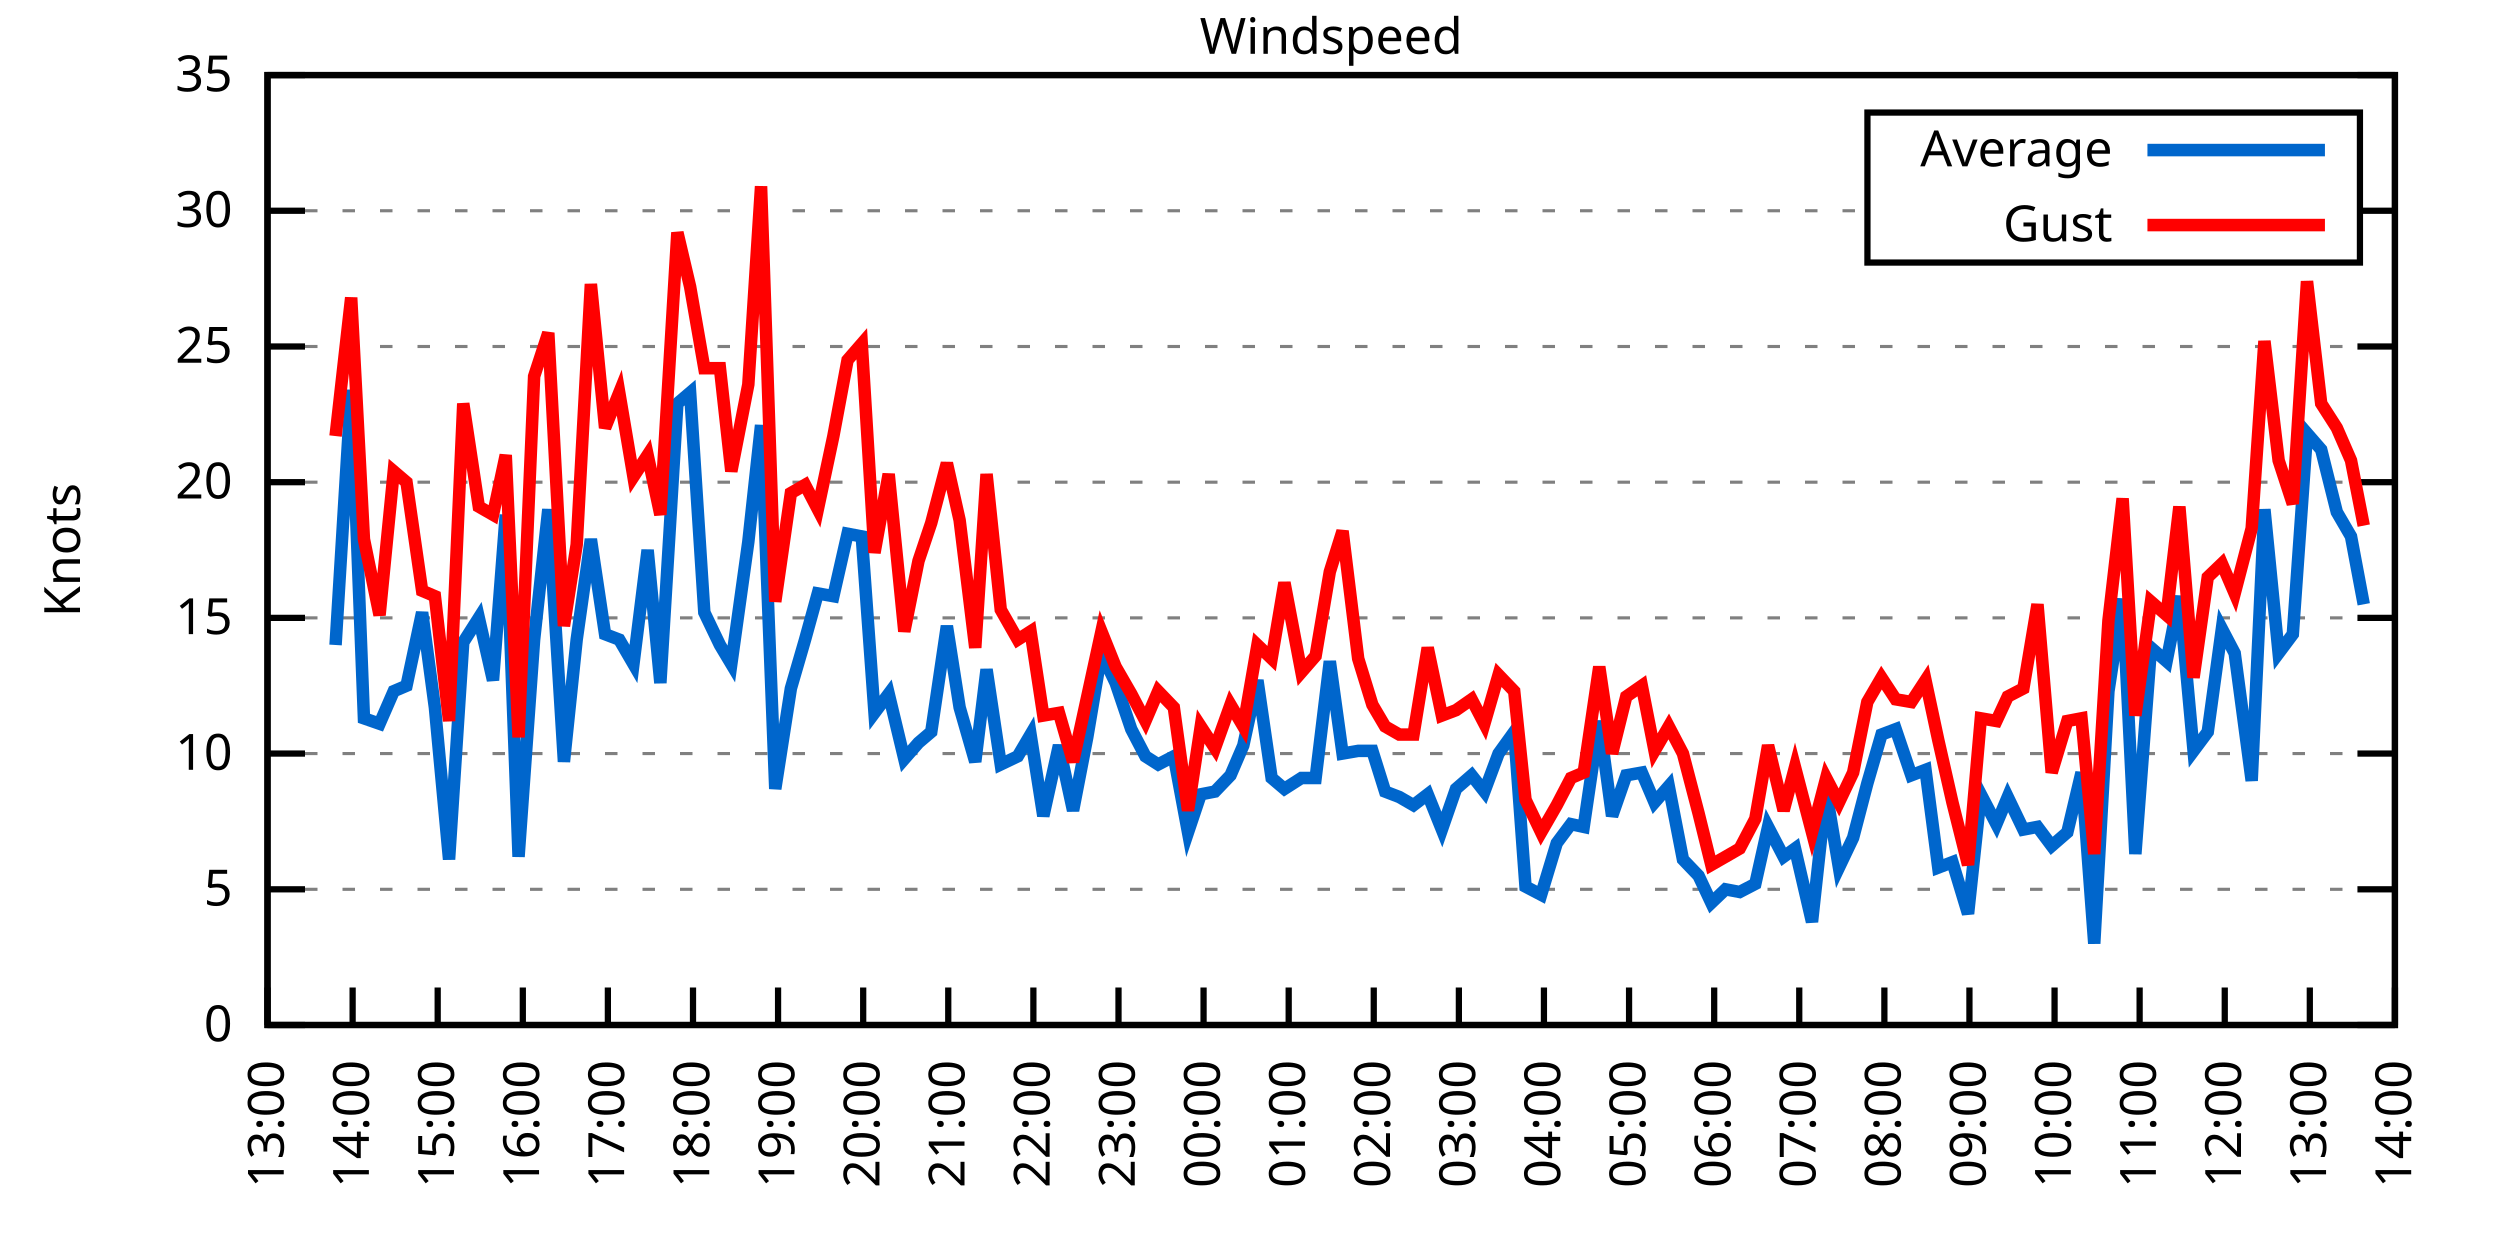
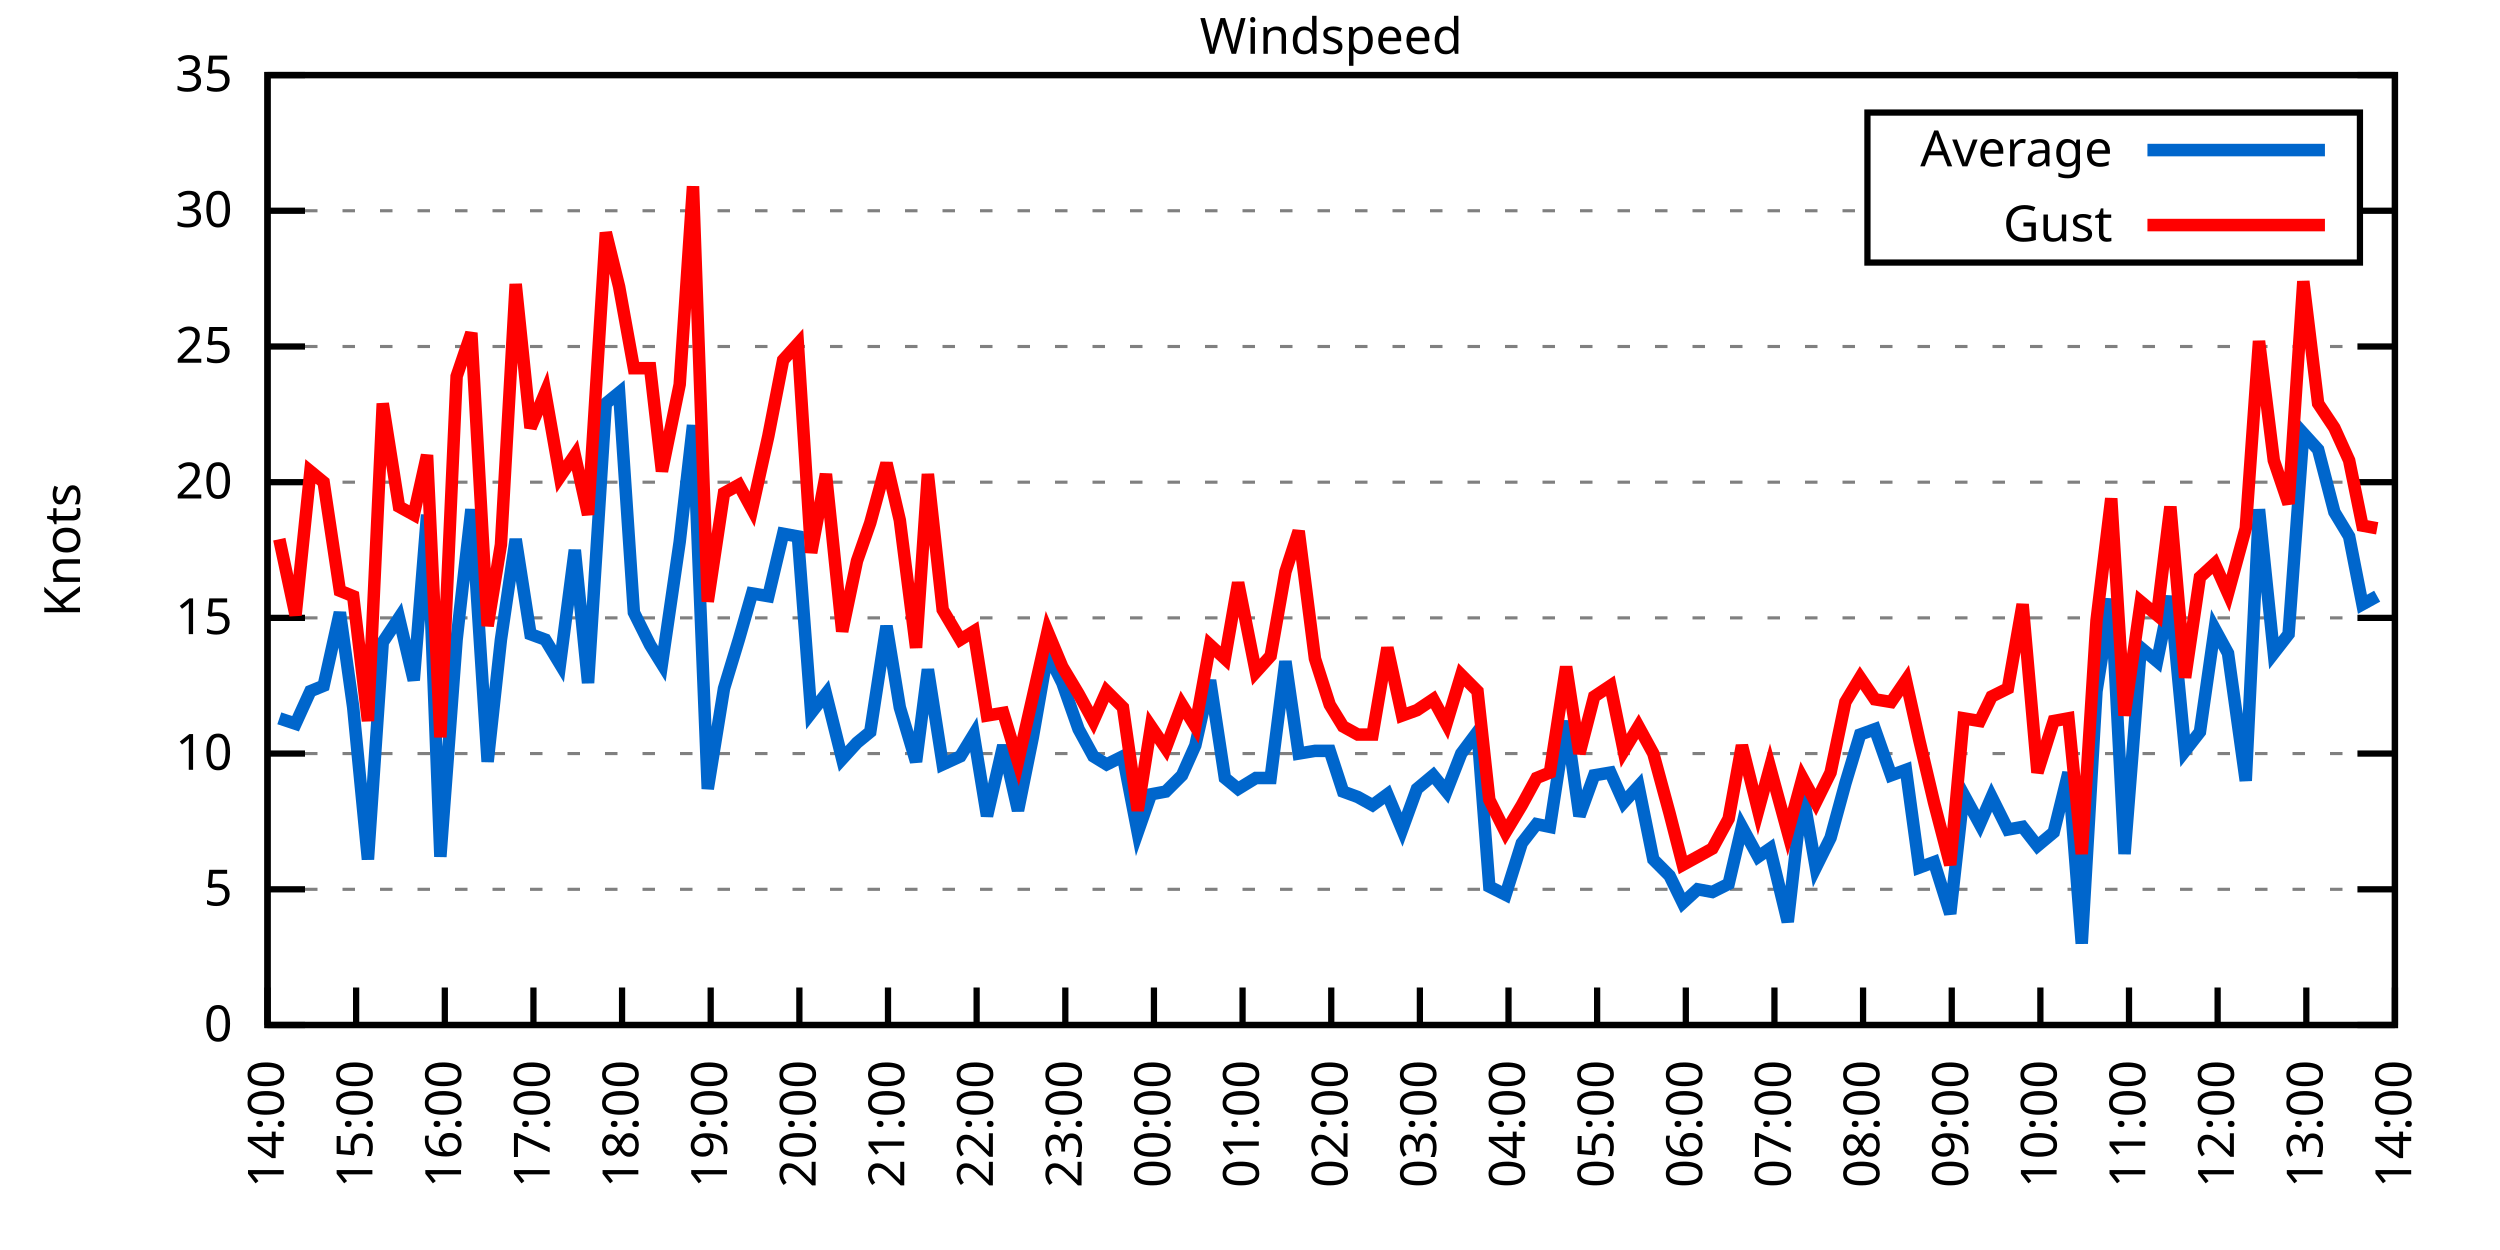
<svg xmlns="http://www.w3.org/2000/svg" xmlns:xlink="http://www.w3.org/1999/xlink" width="400" height="200" viewBox="0 0 400 200">
  <g id="gnuplot_canvas">
    <rect x="0" y="0" width="400" height="200" fill="none" />
    <defs>
      <circle id="gpDot" r="0.5" stroke-width="0.5" stroke="currentColor" />
      <path id="gpPt0" stroke-width="0.333" stroke="currentColor" d="M-1,0 h2 M0,-1 v2" />
      <path id="gpPt1" stroke-width="0.333" stroke="currentColor" d="M-1,-1 L1,1 M1,-1 L-1,1" />
      <path id="gpPt2" stroke-width="0.333" stroke="currentColor" d="M-1,0 L1,0 M0,-1 L0,1 M-1,-1 L1,1 M-1,1 L1,-1" />
      <rect id="gpPt3" stroke-width="0.333" stroke="currentColor" x="-1" y="-1" width="2" height="2" />
      <rect id="gpPt4" stroke-width="0.333" stroke="currentColor" fill="currentColor" x="-1" y="-1" width="2" height="2" />
      <circle id="gpPt5" stroke-width="0.333" stroke="currentColor" cx="0" cy="0" r="1" />
      <use xlink:href="#gpPt5" id="gpPt6" fill="currentColor" stroke="none" />
      <path id="gpPt7" stroke-width="0.333" stroke="currentColor" d="M0,-1.33 L-1.33,0.67 L1.33,0.67 z" />
      <use xlink:href="#gpPt7" id="gpPt8" fill="currentColor" stroke="none" />
      <use xlink:href="#gpPt7" id="gpPt9" stroke="currentColor" transform="rotate(180)" />
      <use xlink:href="#gpPt9" id="gpPt10" fill="currentColor" stroke="none" />
      <use xlink:href="#gpPt3" id="gpPt11" stroke="currentColor" transform="rotate(45)" />
      <use xlink:href="#gpPt11" id="gpPt12" fill="currentColor" stroke="none" />
      <path id="gpPt13" stroke-width="0.333" stroke="currentColor" d="M0,1.330 L1.265,0.411 L0.782,-1.067 L-0.782,-1.076 L-1.265,0.411 z" />
      <use xlink:href="#gpPt13" id="gpPt14" fill="currentColor" stroke="none" />
      <filter id="textbox" filterUnits="objectBoundingBox" x="0" y="0" height="1" width="1">
        <feFlood flood-color="white" flood-opacity="1" result="bgnd" />
        <feComposite in="SourceGraphic" in2="bgnd" operator="atop" />
      </filter>
      <filter id="greybox" filterUnits="objectBoundingBox" x="0" y="0" height="1" width="1">
        <feFlood flood-color="lightgrey" flood-opacity="1" result="grey" />
        <feComposite in="SourceGraphic" in2="grey" operator="atop" />
      </filter>
    </defs>
    <g fill="none" color="white" stroke="currentColor" stroke-width="1.00" stroke-linecap="butt" stroke-linejoin="miter">
</g>
    <g fill="none" color="black" stroke="currentColor" stroke-width="1.00" stroke-linecap="butt" stroke-linejoin="miter">
      <g stroke="none" shape-rendering="crispEdges">
        <polygon fill="rgb(255, 255, 255)" points="42.80,164.00 383.18,164.00 383.18,12.02 42.80,12.02 " />
      </g>
    </g>
    <g fill="none" color="black" stroke="currentColor" stroke-width="1.00" stroke-linecap="butt" stroke-linejoin="miter">
</g>
    <g fill="none" color="black" stroke="black" stroke-width="0.50" stroke-linecap="butt" stroke-linejoin="miter">
</g>
    <g fill="none" color="gray" stroke="currentColor" stroke-width="0.50" stroke-linecap="butt" stroke-linejoin="miter">
      <path stroke="gray" stroke-dasharray="2,4" class="gridline" d="M42.80,164.00 L383.19,164.00  " />
    </g>
    <g fill="none" color="gray" stroke="gray" stroke-width="1.00" stroke-linecap="butt" stroke-linejoin="miter">
</g>
    <g fill="none" color="black" stroke="currentColor" stroke-width="1.00" stroke-linecap="butt" stroke-linejoin="miter">
      <path stroke="black" d="M42.80,164.00 L48.80,164.00 M383.19,164.00 L377.19,164.00  " />
      <g transform="translate(37.20,166.60)" stroke="none" fill="black" font-family="Sans" font-size="8.00" text-anchor="end">
        <text>
          <tspan font-family="Sans"> 0</tspan>
        </text>
      </g>
    </g>
    <g fill="none" color="black" stroke="currentColor" stroke-width="1.00" stroke-linecap="butt" stroke-linejoin="miter">
</g>
    <g fill="none" color="black" stroke="black" stroke-width="0.50" stroke-linecap="butt" stroke-linejoin="miter">
</g>
    <g fill="none" color="gray" stroke="currentColor" stroke-width="0.50" stroke-linecap="butt" stroke-linejoin="miter">
      <path stroke="gray" stroke-dasharray="2,4" class="gridline" d="M42.80,142.29 L383.19,142.29  " />
    </g>
    <g fill="none" color="gray" stroke="gray" stroke-width="1.00" stroke-linecap="butt" stroke-linejoin="miter">
</g>
    <g fill="none" color="black" stroke="currentColor" stroke-width="1.00" stroke-linecap="butt" stroke-linejoin="miter">
      <path stroke="black" d="M42.80,142.29 L48.80,142.29 M383.19,142.29 L377.19,142.29  " />
      <g transform="translate(37.20,144.89)" stroke="none" fill="black" font-family="Sans" font-size="8.00" text-anchor="end">
        <text>
          <tspan font-family="Sans"> 5</tspan>
        </text>
      </g>
    </g>
    <g fill="none" color="black" stroke="currentColor" stroke-width="1.00" stroke-linecap="butt" stroke-linejoin="miter">
</g>
    <g fill="none" color="black" stroke="black" stroke-width="0.50" stroke-linecap="butt" stroke-linejoin="miter">
</g>
    <g fill="none" color="gray" stroke="currentColor" stroke-width="0.50" stroke-linecap="butt" stroke-linejoin="miter">
      <path stroke="gray" stroke-dasharray="2,4" class="gridline" d="M42.80,120.57 L383.19,120.57  " />
    </g>
    <g fill="none" color="gray" stroke="gray" stroke-width="1.00" stroke-linecap="butt" stroke-linejoin="miter">
</g>
    <g fill="none" color="black" stroke="currentColor" stroke-width="1.00" stroke-linecap="butt" stroke-linejoin="miter">
      <path stroke="black" d="M42.80,120.57 L48.80,120.57 M383.19,120.57 L377.19,120.57  " />
      <g transform="translate(37.20,123.17)" stroke="none" fill="black" font-family="Sans" font-size="8.00" text-anchor="end">
        <text>
          <tspan font-family="Sans"> 10</tspan>
        </text>
      </g>
    </g>
    <g fill="none" color="black" stroke="currentColor" stroke-width="1.00" stroke-linecap="butt" stroke-linejoin="miter">
</g>
    <g fill="none" color="black" stroke="black" stroke-width="0.50" stroke-linecap="butt" stroke-linejoin="miter">
</g>
    <g fill="none" color="gray" stroke="currentColor" stroke-width="0.50" stroke-linecap="butt" stroke-linejoin="miter">
      <path stroke="gray" stroke-dasharray="2,4" class="gridline" d="M42.80,98.86 L383.19,98.86  " />
    </g>
    <g fill="none" color="gray" stroke="gray" stroke-width="1.00" stroke-linecap="butt" stroke-linejoin="miter">
</g>
    <g fill="none" color="black" stroke="currentColor" stroke-width="1.00" stroke-linecap="butt" stroke-linejoin="miter">
      <path stroke="black" d="M42.80,98.86 L48.80,98.86 M383.19,98.86 L377.19,98.86  " />
      <g transform="translate(37.20,101.46)" stroke="none" fill="black" font-family="Sans" font-size="8.00" text-anchor="end">
        <text>
          <tspan font-family="Sans"> 15</tspan>
        </text>
      </g>
    </g>
    <g fill="none" color="black" stroke="currentColor" stroke-width="1.00" stroke-linecap="butt" stroke-linejoin="miter">
</g>
    <g fill="none" color="black" stroke="black" stroke-width="0.50" stroke-linecap="butt" stroke-linejoin="miter">
</g>
    <g fill="none" color="gray" stroke="currentColor" stroke-width="0.50" stroke-linecap="butt" stroke-linejoin="miter">
      <path stroke="gray" stroke-dasharray="2,4" class="gridline" d="M42.80,77.15 L383.19,77.15  " />
    </g>
    <g fill="none" color="gray" stroke="gray" stroke-width="1.00" stroke-linecap="butt" stroke-linejoin="miter">
</g>
    <g fill="none" color="black" stroke="currentColor" stroke-width="1.00" stroke-linecap="butt" stroke-linejoin="miter">
      <path stroke="black" d="M42.80,77.15 L48.80,77.15 M383.19,77.15 L377.19,77.15  " />
      <g transform="translate(37.20,79.75)" stroke="none" fill="black" font-family="Sans" font-size="8.00" text-anchor="end">
        <text>
          <tspan font-family="Sans"> 20</tspan>
        </text>
      </g>
    </g>
    <g fill="none" color="black" stroke="currentColor" stroke-width="1.00" stroke-linecap="butt" stroke-linejoin="miter">
</g>
    <g fill="none" color="black" stroke="black" stroke-width="0.50" stroke-linecap="butt" stroke-linejoin="miter">
</g>
    <g fill="none" color="gray" stroke="currentColor" stroke-width="0.50" stroke-linecap="butt" stroke-linejoin="miter">
      <path stroke="gray" stroke-dasharray="2,4" class="gridline" d="M42.80,55.44 L383.19,55.44  " />
    </g>
    <g fill="none" color="gray" stroke="gray" stroke-width="1.00" stroke-linecap="butt" stroke-linejoin="miter">
</g>
    <g fill="none" color="black" stroke="currentColor" stroke-width="1.00" stroke-linecap="butt" stroke-linejoin="miter">
      <path stroke="black" d="M42.80,55.44 L48.80,55.44 M383.19,55.44 L377.19,55.44  " />
      <g transform="translate(37.20,58.04)" stroke="none" fill="black" font-family="Sans" font-size="8.00" text-anchor="end">
        <text>
          <tspan font-family="Sans"> 25</tspan>
        </text>
      </g>
    </g>
    <g fill="none" color="black" stroke="currentColor" stroke-width="1.00" stroke-linecap="butt" stroke-linejoin="miter">
</g>
    <g fill="none" color="black" stroke="black" stroke-width="0.50" stroke-linecap="butt" stroke-linejoin="miter">
</g>
    <g fill="none" color="gray" stroke="currentColor" stroke-width="0.50" stroke-linecap="butt" stroke-linejoin="miter">
      <path stroke="gray" stroke-dasharray="2,4" class="gridline" d="M42.80,33.72 L298.79,33.72 M377.59,33.72 L383.19,33.72  " />
    </g>
    <g fill="none" color="gray" stroke="gray" stroke-width="1.00" stroke-linecap="butt" stroke-linejoin="miter">
</g>
    <g fill="none" color="black" stroke="currentColor" stroke-width="1.00" stroke-linecap="butt" stroke-linejoin="miter">
      <path stroke="black" d="M42.80,33.72 L48.80,33.72 M383.19,33.72 L377.19,33.72  " />
      <g transform="translate(37.20,36.32)" stroke="none" fill="black" font-family="Sans" font-size="8.00" text-anchor="end">
        <text>
          <tspan font-family="Sans"> 30</tspan>
        </text>
      </g>
    </g>
    <g fill="none" color="black" stroke="currentColor" stroke-width="1.00" stroke-linecap="butt" stroke-linejoin="miter">
</g>
    <g fill="none" color="black" stroke="black" stroke-width="0.50" stroke-linecap="butt" stroke-linejoin="miter">
</g>
    <g fill="none" color="gray" stroke="currentColor" stroke-width="0.50" stroke-linecap="butt" stroke-linejoin="miter">
      <path stroke="gray" stroke-dasharray="2,4" class="gridline" d="M42.80,12.01 L383.19,12.01  " />
    </g>
    <g fill="none" color="gray" stroke="gray" stroke-width="1.00" stroke-linecap="butt" stroke-linejoin="miter">
</g>
    <g fill="none" color="black" stroke="currentColor" stroke-width="1.00" stroke-linecap="butt" stroke-linejoin="miter">
      <path stroke="black" d="M42.80,12.01 L48.80,12.01 M383.19,12.01 L377.19,12.01  " />
      <g transform="translate(37.20,14.61)" stroke="none" fill="black" font-family="Sans" font-size="8.00" text-anchor="end">
        <text>
          <tspan font-family="Sans"> 35</tspan>
        </text>
      </g>
    </g>
    <g fill="none" color="black" stroke="currentColor" stroke-width="1.00" stroke-linecap="butt" stroke-linejoin="miter">
      <path stroke="black" d="M42.80,164.00 L42.80,158.00  " />
      <g transform="translate(45.40,169.60) rotate(270.00)" stroke="none" fill="black" font-family="Sans" font-size="8.00" text-anchor="end">
        <text>
-           <tspan font-family="Sans">13:00</tspan>
-         </text>
-       </g>
-     </g>
-     <g fill="none" color="black" stroke="currentColor" stroke-width="1.00" stroke-linecap="butt" stroke-linejoin="miter">
-       <path stroke="black" d="M56.42,164.00 L56.42,158.00  " />
-       <g transform="translate(59.02,169.60) rotate(270.00)" stroke="none" fill="black" font-family="Sans" font-size="8.00" text-anchor="end">
-         <text>
          <tspan font-family="Sans">14:00</tspan>
        </text>
      </g>
    </g>
    <g fill="none" color="black" stroke="currentColor" stroke-width="1.00" stroke-linecap="butt" stroke-linejoin="miter">
-       <path stroke="black" d="M70.03,164.00 L70.03,158.00  " />
-       <g transform="translate(72.63,169.60) rotate(270.00)" stroke="none" fill="black" font-family="Sans" font-size="8.00" text-anchor="end">
+       <path stroke="black" d="M56.98,164.00 L56.98,158.00  " />
+       <g transform="translate(59.58,169.60) rotate(270.00)" stroke="none" fill="black" font-family="Sans" font-size="8.00" text-anchor="end">
        <text>
          <tspan font-family="Sans">15:00</tspan>
        </text>
      </g>
    </g>
    <g fill="none" color="black" stroke="currentColor" stroke-width="1.00" stroke-linecap="butt" stroke-linejoin="miter">
-       <path stroke="black" d="M83.65,164.00 L83.65,158.00  " />
-       <g transform="translate(86.25,169.60) rotate(270.00)" stroke="none" fill="black" font-family="Sans" font-size="8.00" text-anchor="end">
+       <path stroke="black" d="M71.17,164.00 L71.17,158.00  " />
+       <g transform="translate(73.77,169.60) rotate(270.00)" stroke="none" fill="black" font-family="Sans" font-size="8.00" text-anchor="end">
        <text>
          <tspan font-family="Sans">16:00</tspan>
        </text>
      </g>
    </g>
    <g fill="none" color="black" stroke="currentColor" stroke-width="1.00" stroke-linecap="butt" stroke-linejoin="miter">
-       <path stroke="black" d="M97.26,164.00 L97.26,158.00  " />
-       <g transform="translate(99.86,169.60) rotate(270.00)" stroke="none" fill="black" font-family="Sans" font-size="8.00" text-anchor="end">
+       <path stroke="black" d="M85.35,164.00 L85.35,158.00  " />
+       <g transform="translate(87.95,169.60) rotate(270.00)" stroke="none" fill="black" font-family="Sans" font-size="8.00" text-anchor="end">
        <text>
          <tspan font-family="Sans">17:00</tspan>
        </text>
      </g>
    </g>
    <g fill="none" color="black" stroke="currentColor" stroke-width="1.00" stroke-linecap="butt" stroke-linejoin="miter">
-       <path stroke="black" d="M110.88,164.00 L110.88,158.00  " />
-       <g transform="translate(113.48,169.60) rotate(270.00)" stroke="none" fill="black" font-family="Sans" font-size="8.00" text-anchor="end">
+       <path stroke="black" d="M99.53,164.00 L99.53,158.00  " />
+       <g transform="translate(102.13,169.60) rotate(270.00)" stroke="none" fill="black" font-family="Sans" font-size="8.00" text-anchor="end">
        <text>
          <tspan font-family="Sans">18:00</tspan>
        </text>
      </g>
    </g>
    <g fill="none" color="black" stroke="currentColor" stroke-width="1.00" stroke-linecap="butt" stroke-linejoin="miter">
-       <path stroke="black" d="M124.49,164.00 L124.49,158.00  " />
-       <g transform="translate(127.09,169.60) rotate(270.00)" stroke="none" fill="black" font-family="Sans" font-size="8.00" text-anchor="end">
+       <path stroke="black" d="M113.71,164.00 L113.71,158.00  " />
+       <g transform="translate(116.31,169.60) rotate(270.00)" stroke="none" fill="black" font-family="Sans" font-size="8.00" text-anchor="end">
        <text>
          <tspan font-family="Sans">19:00</tspan>
        </text>
      </g>
    </g>
    <g fill="none" color="black" stroke="currentColor" stroke-width="1.00" stroke-linecap="butt" stroke-linejoin="miter">
-       <path stroke="black" d="M138.11,164.00 L138.11,158.00  " />
-       <g transform="translate(140.71,169.60) rotate(270.00)" stroke="none" fill="black" font-family="Sans" font-size="8.00" text-anchor="end">
+       <path stroke="black" d="M127.90,164.00 L127.90,158.00  " />
+       <g transform="translate(130.50,169.60) rotate(270.00)" stroke="none" fill="black" font-family="Sans" font-size="8.00" text-anchor="end">
        <text>
          <tspan font-family="Sans">20:00</tspan>
        </text>
      </g>
    </g>
    <g fill="none" color="black" stroke="currentColor" stroke-width="1.00" stroke-linecap="butt" stroke-linejoin="miter">
-       <path stroke="black" d="M151.72,164.00 L151.72,158.00  " />
-       <g transform="translate(154.32,169.60) rotate(270.00)" stroke="none" fill="black" font-family="Sans" font-size="8.00" text-anchor="end">
+       <path stroke="black" d="M142.08,164.00 L142.08,158.00  " />
+       <g transform="translate(144.68,169.60) rotate(270.00)" stroke="none" fill="black" font-family="Sans" font-size="8.00" text-anchor="end">
        <text>
          <tspan font-family="Sans">21:00</tspan>
        </text>
      </g>
    </g>
    <g fill="none" color="black" stroke="currentColor" stroke-width="1.00" stroke-linecap="butt" stroke-linejoin="miter">
-       <path stroke="black" d="M165.34,164.00 L165.34,158.00  " />
-       <g transform="translate(167.94,169.60) rotate(270.00)" stroke="none" fill="black" font-family="Sans" font-size="8.00" text-anchor="end">
+       <path stroke="black" d="M156.26,164.00 L156.26,158.00  " />
+       <g transform="translate(158.86,169.60) rotate(270.00)" stroke="none" fill="black" font-family="Sans" font-size="8.00" text-anchor="end">
        <text>
          <tspan font-family="Sans">22:00</tspan>
        </text>
      </g>
    </g>
    <g fill="none" color="black" stroke="currentColor" stroke-width="1.00" stroke-linecap="butt" stroke-linejoin="miter">
-       <path stroke="black" d="M178.96,164.00 L178.96,158.00  " />
-       <g transform="translate(181.56,169.60) rotate(270.00)" stroke="none" fill="black" font-family="Sans" font-size="8.00" text-anchor="end">
+       <path stroke="black" d="M170.45,164.00 L170.45,158.00  " />
+       <g transform="translate(173.05,169.60) rotate(270.00)" stroke="none" fill="black" font-family="Sans" font-size="8.00" text-anchor="end">
        <text>
          <tspan font-family="Sans">23:00</tspan>
        </text>
      </g>
    </g>
    <g fill="none" color="black" stroke="currentColor" stroke-width="1.00" stroke-linecap="butt" stroke-linejoin="miter">
-       <path stroke="black" d="M192.57,164.00 L192.57,158.00  " />
-       <g transform="translate(195.17,169.60) rotate(270.00)" stroke="none" fill="black" font-family="Sans" font-size="8.00" text-anchor="end">
+       <path stroke="black" d="M184.63,164.00 L184.63,158.00  " />
+       <g transform="translate(187.23,169.60) rotate(270.00)" stroke="none" fill="black" font-family="Sans" font-size="8.00" text-anchor="end">
        <text>
          <tspan font-family="Sans">00:00</tspan>
        </text>
      </g>
    </g>
    <g fill="none" color="black" stroke="currentColor" stroke-width="1.00" stroke-linecap="butt" stroke-linejoin="miter">
-       <path stroke="black" d="M206.19,164.00 L206.19,158.00  " />
-       <g transform="translate(208.79,169.60) rotate(270.00)" stroke="none" fill="black" font-family="Sans" font-size="8.00" text-anchor="end">
+       <path stroke="black" d="M198.81,164.00 L198.81,158.00  " />
+       <g transform="translate(201.41,169.60) rotate(270.00)" stroke="none" fill="black" font-family="Sans" font-size="8.00" text-anchor="end">
        <text>
          <tspan font-family="Sans">01:00</tspan>
        </text>
      </g>
    </g>
    <g fill="none" color="black" stroke="currentColor" stroke-width="1.00" stroke-linecap="butt" stroke-linejoin="miter">
-       <path stroke="black" d="M219.80,164.00 L219.80,158.00  " />
-       <g transform="translate(222.40,169.60) rotate(270.00)" stroke="none" fill="black" font-family="Sans" font-size="8.00" text-anchor="end">
+       <path stroke="black" d="M213.00,164.00 L213.00,158.00  " />
+       <g transform="translate(215.60,169.60) rotate(270.00)" stroke="none" fill="black" font-family="Sans" font-size="8.00" text-anchor="end">
        <text>
          <tspan font-family="Sans">02:00</tspan>
        </text>
      </g>
    </g>
    <g fill="none" color="black" stroke="currentColor" stroke-width="1.00" stroke-linecap="butt" stroke-linejoin="miter">
-       <path stroke="black" d="M233.42,164.00 L233.42,158.00  " />
-       <g transform="translate(236.02,169.60) rotate(270.00)" stroke="none" fill="black" font-family="Sans" font-size="8.00" text-anchor="end">
+       <path stroke="black" d="M227.18,164.00 L227.18,158.00  " />
+       <g transform="translate(229.78,169.60) rotate(270.00)" stroke="none" fill="black" font-family="Sans" font-size="8.00" text-anchor="end">
        <text>
          <tspan font-family="Sans">03:00</tspan>
        </text>
      </g>
    </g>
    <g fill="none" color="black" stroke="currentColor" stroke-width="1.00" stroke-linecap="butt" stroke-linejoin="miter">
-       <path stroke="black" d="M247.03,164.00 L247.03,158.00  " />
-       <g transform="translate(249.63,169.60) rotate(270.00)" stroke="none" fill="black" font-family="Sans" font-size="8.00" text-anchor="end">
+       <path stroke="black" d="M241.36,164.00 L241.36,158.00  " />
+       <g transform="translate(243.96,169.60) rotate(270.00)" stroke="none" fill="black" font-family="Sans" font-size="8.00" text-anchor="end">
        <text>
          <tspan font-family="Sans">04:00</tspan>
        </text>
      </g>
    </g>
    <g fill="none" color="black" stroke="currentColor" stroke-width="1.00" stroke-linecap="butt" stroke-linejoin="miter">
-       <path stroke="black" d="M260.65,164.00 L260.65,158.00  " />
-       <g transform="translate(263.25,169.60) rotate(270.00)" stroke="none" fill="black" font-family="Sans" font-size="8.00" text-anchor="end">
+       <path stroke="black" d="M255.54,164.00 L255.54,158.00  " />
+       <g transform="translate(258.14,169.60) rotate(270.00)" stroke="none" fill="black" font-family="Sans" font-size="8.00" text-anchor="end">
        <text>
          <tspan font-family="Sans">05:00</tspan>
        </text>
      </g>
    </g>
    <g fill="none" color="black" stroke="currentColor" stroke-width="1.00" stroke-linecap="butt" stroke-linejoin="miter">
-       <path stroke="black" d="M274.27,164.00 L274.27,158.00  " />
-       <g transform="translate(276.87,169.60) rotate(270.00)" stroke="none" fill="black" font-family="Sans" font-size="8.00" text-anchor="end">
+       <path stroke="black" d="M269.73,164.00 L269.73,158.00  " />
+       <g transform="translate(272.33,169.60) rotate(270.00)" stroke="none" fill="black" font-family="Sans" font-size="8.00" text-anchor="end">
        <text>
          <tspan font-family="Sans">06:00</tspan>
        </text>
      </g>
    </g>
    <g fill="none" color="black" stroke="currentColor" stroke-width="1.00" stroke-linecap="butt" stroke-linejoin="miter">
-       <path stroke="black" d="M287.88,164.00 L287.88,158.00  " />
-       <g transform="translate(290.48,169.60) rotate(270.00)" stroke="none" fill="black" font-family="Sans" font-size="8.00" text-anchor="end">
+       <path stroke="black" d="M283.91,164.00 L283.91,158.00  " />
+       <g transform="translate(286.51,169.60) rotate(270.00)" stroke="none" fill="black" font-family="Sans" font-size="8.00" text-anchor="end">
        <text>
          <tspan font-family="Sans">07:00</tspan>
        </text>
      </g>
    </g>
    <g fill="none" color="black" stroke="currentColor" stroke-width="1.00" stroke-linecap="butt" stroke-linejoin="miter">
-       <path stroke="black" d="M301.50,164.00 L301.50,158.00  " />
-       <g transform="translate(304.10,169.60) rotate(270.00)" stroke="none" fill="black" font-family="Sans" font-size="8.00" text-anchor="end">
+       <path stroke="black" d="M298.09,164.00 L298.09,158.00  " />
+       <g transform="translate(300.69,169.60) rotate(270.00)" stroke="none" fill="black" font-family="Sans" font-size="8.00" text-anchor="end">
        <text>
          <tspan font-family="Sans">08:00</tspan>
        </text>
      </g>
    </g>
    <g fill="none" color="black" stroke="currentColor" stroke-width="1.00" stroke-linecap="butt" stroke-linejoin="miter">
-       <path stroke="black" d="M315.11,164.00 L315.11,158.00  " />
-       <g transform="translate(317.71,169.60) rotate(270.00)" stroke="none" fill="black" font-family="Sans" font-size="8.00" text-anchor="end">
+       <path stroke="black" d="M312.28,164.00 L312.28,158.00  " />
+       <g transform="translate(314.88,169.60) rotate(270.00)" stroke="none" fill="black" font-family="Sans" font-size="8.00" text-anchor="end">
        <text>
          <tspan font-family="Sans">09:00</tspan>
        </text>
      </g>
    </g>
    <g fill="none" color="black" stroke="currentColor" stroke-width="1.00" stroke-linecap="butt" stroke-linejoin="miter">
-       <path stroke="black" d="M328.73,164.00 L328.73,158.00  " />
-       <g transform="translate(331.33,169.60) rotate(270.00)" stroke="none" fill="black" font-family="Sans" font-size="8.00" text-anchor="end">
+       <path stroke="black" d="M326.46,164.00 L326.46,158.00  " />
+       <g transform="translate(329.06,169.60) rotate(270.00)" stroke="none" fill="black" font-family="Sans" font-size="8.00" text-anchor="end">
        <text>
          <tspan font-family="Sans">10:00</tspan>
        </text>
      </g>
    </g>
    <g fill="none" color="black" stroke="currentColor" stroke-width="1.00" stroke-linecap="butt" stroke-linejoin="miter">
-       <path stroke="black" d="M342.34,164.00 L342.34,158.00  " />
-       <g transform="translate(344.94,169.60) rotate(270.00)" stroke="none" fill="black" font-family="Sans" font-size="8.00" text-anchor="end">
+       <path stroke="black" d="M340.64,164.00 L340.64,158.00  " />
+       <g transform="translate(343.24,169.60) rotate(270.00)" stroke="none" fill="black" font-family="Sans" font-size="8.00" text-anchor="end">
        <text>
          <tspan font-family="Sans">11:00</tspan>
        </text>
      </g>
    </g>
    <g fill="none" color="black" stroke="currentColor" stroke-width="1.00" stroke-linecap="butt" stroke-linejoin="miter">
-       <path stroke="black" d="M355.96,164.00 L355.96,158.00  " />
-       <g transform="translate(358.56,169.60) rotate(270.00)" stroke="none" fill="black" font-family="Sans" font-size="8.00" text-anchor="end">
+       <path stroke="black" d="M354.82,164.00 L354.82,158.00  " />
+       <g transform="translate(357.42,169.60) rotate(270.00)" stroke="none" fill="black" font-family="Sans" font-size="8.00" text-anchor="end">
        <text>
          <tspan font-family="Sans">12:00</tspan>
        </text>
      </g>
    </g>
    <g fill="none" color="black" stroke="currentColor" stroke-width="1.00" stroke-linecap="butt" stroke-linejoin="miter">
-       <path stroke="black" d="M369.57,164.00 L369.57,158.00  " />
-       <g transform="translate(372.17,169.60) rotate(270.00)" stroke="none" fill="black" font-family="Sans" font-size="8.00" text-anchor="end">
+       <path stroke="black" d="M369.01,164.00 L369.01,158.00  " />
+       <g transform="translate(371.61,169.60) rotate(270.00)" stroke="none" fill="black" font-family="Sans" font-size="8.00" text-anchor="end">
        <text>
          <tspan font-family="Sans">13:00</tspan>
        </text>
      </g>
    </g>
    <g fill="none" color="black" stroke="currentColor" stroke-width="1.00" stroke-linecap="butt" stroke-linejoin="miter">
      <path stroke="black" d="M383.19,164.00 L383.19,158.00  " />
      <g transform="translate(385.79,169.60) rotate(270.00)" stroke="none" fill="black" font-family="Sans" font-size="8.00" text-anchor="end">
        <text>
          <tspan font-family="Sans">14:00</tspan>
        </text>
      </g>
    </g>
    <g fill="none" color="black" stroke="currentColor" stroke-width="1.00" stroke-linecap="butt" stroke-linejoin="miter">
</g>
    <g fill="none" color="black" stroke="currentColor" stroke-width="1.00" stroke-linecap="butt" stroke-linejoin="miter">
      <path stroke="black" d="M42.80,12.01 L42.80,164.00 L383.19,164.00 L383.19,12.01 L42.80,12.01 Z  " />
    </g>
    <g fill="none" color="black" stroke="currentColor" stroke-width="1.00" stroke-linecap="butt" stroke-linejoin="miter">
</g>
    <g fill="none" color="black" stroke="currentColor" stroke-width="1.00" stroke-linecap="butt" stroke-linejoin="miter">
      <path stroke="black" d="M298.79,42.01 L298.79,18.01 L377.59,18.01 L377.59,42.01 L298.79,42.01 Z  " />
    </g>
    <g id="Windspeed_plot_1">
      <g fill="none" color="white" stroke="black" stroke-width="2.00" stroke-linecap="butt" stroke-linejoin="miter">
</g>
      <g fill="none" color="black" stroke="currentColor" stroke-width="2.00" stroke-linecap="butt" stroke-linejoin="miter">
        <g transform="translate(337.99,26.61)" stroke="none" fill="black" font-family="Sans" font-size="8.00" text-anchor="end">
          <text>
            <tspan font-family="Sans">Average</tspan>
          </text>
        </g>
      </g>
      <g fill="none" color="black" stroke="currentColor" stroke-width="2.00" stroke-linecap="butt" stroke-linejoin="miter">
-         <path stroke="rgb(  0, 102, 204)" d="M343.59,24.01 L371.99,24.01 M53.69,103.20 L56.19,62.38 L58.23,114.93 L60.73,115.80 L63.00,110.59 L65.04,109.72   L67.54,97.99 L69.58,113.19 L71.85,137.51 L74.12,102.77 L76.61,98.86 L78.88,108.85 L80.92,82.36 L82.97,137.08   L85.46,102.34 L87.73,81.49 L90.23,121.88 L92.27,102.34 L94.54,86.27 L96.81,101.47 L99.08,102.34 L101.35,106.24   L103.62,88.00 L105.66,109.28 L108.38,64.56 L110.42,62.82 L112.69,97.99 L115.19,103.20 L117.01,106.24 L119.73,86.70   L121.77,68.03 L124.04,126.22 L126.54,110.15 L128.81,102.34 L130.85,94.95 L133.34,95.39 L135.61,85.40 L137.88,85.83   L139.92,114.06 L142.19,111.02 L144.69,121.44 L146.96,118.84 L149.00,117.10 L151.50,100.16 L153.54,113.19 L156.04,121.88   L157.85,107.11 L160.12,122.31 L162.84,121.01 L164.89,117.53 L166.93,130.56 L169.43,119.27 L171.69,129.69 L173.96,117.97   L176.23,104.51 L178.50,109.28 L181.00,116.67 L183.27,121.01 L185.31,122.31 L187.81,121.01 L190.08,133.17 L192.12,127.09   L194.39,126.65 L196.88,124.05 L198.93,119.27 L201.19,108.85 L203.46,124.48 L205.51,126.22 L208.23,124.48 L210.50,124.48   L212.77,105.81 L214.81,120.57 L217.31,120.14 L219.58,120.14 L221.62,126.65 L223.89,127.52 L226.16,128.83 L228.43,127.09   L230.70,132.73 L232.96,126.22 L235.46,124.05 L237.50,126.65 L239.77,120.57 L242.27,117.10 L244.08,141.85 L246.58,143.16   L249.08,134.90 L251.35,131.86 L253.39,132.30 L255.88,115.36 L257.93,130.56 L260.20,124.05 L262.69,123.61 L264.73,128.39   L267.00,125.79 L269.27,137.51 L271.77,140.12 L273.81,144.46 L276.08,142.29 L278.35,142.72 L280.85,141.42 L282.89,132.30   L285.38,137.08 L287.20,135.77 L289.92,147.50 L292.19,126.65 L294.23,138.81 L296.50,134.04 L298.77,125.35 L301.04,117.53   L303.31,116.67 L305.81,124.05 L308.08,123.18 L310.12,138.81 L312.39,137.94 L314.89,146.20 L316.93,127.09 L319.42,131.86   L321.24,127.52 L323.74,132.73 L326.00,132.30 L328.27,135.34 L330.77,133.17 L333.04,123.61 L335.08,150.97 L337.35,110.59   L339.62,95.82 L341.66,136.64 L344.16,103.64 L346.65,105.81 L348.70,95.39 L350.97,120.14 L353.24,117.10 L355.50,100.60   L357.55,104.51 L360.27,124.92 L362.31,81.49 L364.58,104.51 L366.85,101.47 L369.12,69.33 L371.39,71.94 L373.89,81.93   L376.16,85.83 L378.20,96.69  " />
+         <path stroke="rgb(  0, 102, 204)" d="M343.59,24.01 L371.99,24.01 M44.69,114.93 L47.29,115.80 L49.66,110.59 L51.78,109.72 L54.38,97.99 L56.51,113.19   L58.87,137.51 L61.24,102.77 L63.84,98.86 L66.20,108.85 L68.33,82.36 L70.46,137.08 L73.06,102.34 L75.42,81.49   L78.02,121.88 L80.15,102.34 L82.51,86.27 L84.88,101.47 L87.24,102.34 L89.60,106.24 L91.97,88.00 L94.09,109.28   L96.93,64.56 L99.06,62.82 L101.42,97.99 L104.02,103.20 L105.91,106.24 L108.75,86.70 L110.88,68.03 L113.24,126.22   L115.84,110.15 L118.21,102.34 L120.33,94.95 L122.93,95.39 L125.30,85.40 L127.66,85.83 L129.79,114.06 L132.15,111.02   L134.75,121.44 L137.12,118.84 L139.24,117.10 L141.84,100.16 L143.97,113.19 L146.57,121.88 L148.46,107.11 L150.83,122.31   L153.66,121.01 L155.79,117.53 L157.92,130.56 L160.52,119.27 L162.88,129.69 L165.25,117.97 L167.61,104.51 L169.97,109.28   L172.57,116.67 L174.94,121.01 L177.06,122.31 L179.67,121.01 L182.03,133.17 L184.16,127.09 L186.52,126.65 L189.12,124.05   L191.25,119.27 L193.61,108.85 L195.98,124.48 L198.10,126.22 L200.94,124.48 L203.30,124.48 L205.67,105.81 L207.79,120.57   L210.39,120.14 L212.76,120.14 L214.89,126.65 L217.25,127.52 L219.61,128.83 L221.98,127.09 L224.34,132.73 L226.71,126.22   L229.31,124.05 L231.43,126.65 L233.80,120.57 L236.40,117.10 L238.29,141.85 L240.89,143.16 L243.49,134.90 L245.85,131.86   L247.98,132.30 L250.58,115.36 L252.71,130.56 L255.07,124.05 L257.67,123.61 L259.80,128.39 L262.16,125.79 L264.53,137.51   L267.13,140.12 L269.25,144.46 L271.62,142.29 L273.98,142.72 L276.58,141.42 L278.71,132.30 L281.31,137.08 L283.20,135.77   L286.04,147.50 L288.40,126.65 L290.53,138.81 L292.89,134.04 L295.26,125.35 L297.62,117.53 L299.98,116.67 L302.58,124.05   L304.95,123.18 L307.08,138.81 L309.44,137.94 L312.04,146.20 L314.17,127.09 L316.77,131.86 L318.66,127.52 L321.26,132.73   L323.62,132.30 L325.99,135.34 L328.59,133.17 L330.95,123.61 L333.08,150.97 L335.44,110.59 L337.80,95.82 L339.93,136.64   L342.53,103.64 L345.13,105.81 L347.26,95.39 L349.62,120.14 L351.99,117.10 L354.35,100.60 L356.48,104.51 L359.32,124.92   L361.44,81.49 L363.81,104.51 L366.17,101.47 L368.53,69.33 L370.90,71.94 L373.50,81.93 L375.86,85.83 L377.99,96.69   L380.35,95.39  " />
      </g>
    </g>
    <g id="Windspeed_plot_2">
      <g fill="none" color="black" stroke="currentColor" stroke-width="2.00" stroke-linecap="butt" stroke-linejoin="miter">
        <g transform="translate(337.99,38.61)" stroke="none" fill="black" font-family="Sans" font-size="8.00" text-anchor="end">
          <text>
            <tspan font-family="Sans">Gust</tspan>
          </text>
        </g>
      </g>
      <g fill="none" color="black" stroke="currentColor" stroke-width="2.00" stroke-linecap="butt" stroke-linejoin="miter">
-         <path stroke="rgb(255,   0,   0)" d="M343.59,36.01 L371.99,36.01 M53.69,69.77 L56.19,47.62 L58.23,86.27 L60.73,98.43 L63.00,75.41 L65.04,77.15   L67.54,94.52 L69.58,95.39 L71.85,115.36 L74.12,64.56 L76.61,81.06 L78.88,82.36 L80.92,72.81 L82.97,117.97   L85.46,60.21 L87.73,53.26 L90.23,100.16 L92.27,87.14 L94.54,45.45 L96.81,68.46 L99.08,62.82 L101.35,76.28   L103.62,72.81 L105.66,82.36 L108.38,37.20 L110.42,45.88 L112.69,58.91 L115.19,58.91 L117.01,75.41 L119.73,61.52   L121.77,29.81 L124.04,96.26 L126.54,78.89 L128.81,77.58 L130.85,81.49 L133.34,69.77 L135.61,57.61 L137.88,55.00   L139.92,88.44 L142.19,75.85 L144.69,101.03 L146.96,89.74 L149.00,83.66 L151.50,74.11 L153.54,83.23 L156.04,103.64   L157.85,75.85 L160.12,97.56 L162.84,102.34 L164.89,101.03 L166.93,114.49 L169.43,114.06 L171.69,121.88 L173.96,111.45   L176.23,101.03 L178.50,106.68 L181.00,111.02 L183.27,115.36 L185.31,110.59 L187.81,113.19 L190.08,129.69 L192.12,116.23   L194.39,119.71 L196.88,112.76 L198.93,116.23 L201.19,103.20 L203.46,105.38 L205.51,93.22 L208.23,107.55 L210.50,104.94   L212.77,91.48 L214.81,84.97 L217.31,105.38 L219.58,112.76 L221.62,116.23 L223.89,117.53 L226.16,117.53 L228.43,103.64   L230.70,114.49 L232.96,113.63 L235.46,111.89 L237.50,115.80 L239.77,107.98 L242.27,110.59 L244.08,127.96 L246.58,133.17   L249.08,128.83 L251.35,124.48 L253.39,123.61 L255.88,106.68 L257.93,120.57 L260.20,111.45 L262.69,109.72 L264.73,120.14   L267.00,116.23 L269.27,120.57 L271.77,130.13 L273.81,138.38 L276.08,137.08 L278.35,135.77 L280.85,131.00 L282.89,119.27   L285.38,129.69 L287.20,122.75 L289.92,133.17 L292.19,124.48 L294.23,128.39 L296.50,123.61 L298.77,112.32 L301.04,108.42   L303.31,111.89 L305.81,112.32 L308.08,108.85 L310.12,118.40 L312.39,128.39 L314.89,138.38 L316.93,114.93 L319.42,115.36   L321.24,111.45 L323.74,110.15 L326.00,96.69 L328.27,123.61 L330.77,115.36 L333.04,114.93 L335.08,136.64 L337.35,99.30   L339.62,79.75 L341.66,114.49 L344.16,96.26 L346.65,98.43 L348.70,81.06 L350.97,108.42 L353.24,92.35 L355.50,90.18   L357.55,94.95 L360.27,84.53 L362.31,54.57 L364.58,73.67 L366.85,80.62 L369.12,45.01 L371.39,64.56 L373.89,68.46   L376.16,73.67 L378.20,84.10  " />
+         <path stroke="rgb(255,   0,   0)" d="M343.59,36.01 L371.99,36.01 M44.69,86.27 L47.29,98.43 L49.66,75.41 L51.78,77.15 L54.38,94.52 L56.51,95.39   L58.87,115.36 L61.24,64.56 L63.84,81.06 L66.20,82.36 L68.33,72.81 L70.46,117.97 L73.06,60.21 L75.42,53.26   L78.02,100.16 L80.15,87.14 L82.51,45.45 L84.88,68.46 L87.24,62.82 L89.60,76.28 L91.97,72.81 L94.09,82.36   L96.93,37.20 L99.06,45.88 L101.42,58.91 L104.02,58.91 L105.91,75.41 L108.75,61.52 L110.88,29.81 L113.24,96.26   L115.84,78.89 L118.21,77.58 L120.33,81.49 L122.93,69.77 L125.30,57.61 L127.66,55.00 L129.79,88.44 L132.15,75.85   L134.75,101.03 L137.12,89.74 L139.24,83.66 L141.84,74.11 L143.97,83.23 L146.57,103.64 L148.46,75.85 L150.83,97.56   L153.66,102.34 L155.79,101.03 L157.92,114.49 L160.52,114.06 L162.88,121.88 L165.25,111.45 L167.61,101.03 L169.97,106.68   L172.57,111.02 L174.94,115.36 L177.06,110.59 L179.67,113.19 L182.03,129.69 L184.16,116.23 L186.52,119.71 L189.12,112.76   L191.25,116.23 L193.61,103.20 L195.98,105.38 L198.10,93.22 L200.94,107.55 L203.30,104.94 L205.67,91.48 L207.79,84.97   L210.39,105.38 L212.76,112.76 L214.89,116.23 L217.25,117.53 L219.61,117.53 L221.98,103.64 L224.34,114.49 L226.71,113.63   L229.31,111.89 L231.43,115.80 L233.80,107.98 L236.40,110.59 L238.29,127.96 L240.89,133.17 L243.49,128.83 L245.85,124.48   L247.98,123.61 L250.58,106.68 L252.71,120.57 L255.07,111.45 L257.67,109.72 L259.80,120.14 L262.16,116.23 L264.53,120.57   L267.13,130.13 L269.25,138.38 L271.62,137.08 L273.98,135.77 L276.58,131.00 L278.71,119.27 L281.31,129.69 L283.20,122.75   L286.04,133.17 L288.40,124.48 L290.53,128.39 L292.89,123.61 L295.26,112.32 L297.62,108.42 L299.98,111.89 L302.58,112.32   L304.95,108.85 L307.08,118.40 L309.44,128.39 L312.04,138.38 L314.17,114.93 L316.77,115.36 L318.66,111.45 L321.26,110.15   L323.62,96.69 L325.99,123.61 L328.59,115.36 L330.95,114.93 L333.08,136.64 L335.44,99.30 L337.80,79.75 L339.93,114.49   L342.53,96.26 L345.13,98.43 L347.26,81.06 L349.62,108.42 L351.99,92.35 L354.35,90.18 L356.48,94.95 L359.32,84.53   L361.44,54.57 L363.81,73.67 L366.17,80.62 L368.53,45.01 L370.90,64.56 L373.50,68.46 L375.86,73.67 L377.99,84.10   L380.35,84.53  " />
      </g>
    </g>
    <g fill="none" color="black" stroke="currentColor" stroke-width="2.00" stroke-linecap="butt" stroke-linejoin="miter">
</g>
    <g fill="none" color="black" stroke="black" stroke-width="1.00" stroke-linecap="butt" stroke-linejoin="miter">
</g>
    <g fill="none" color="black" stroke="currentColor" stroke-width="1.00" stroke-linecap="butt" stroke-linejoin="miter">
      <path stroke="black" d="M42.80,12.01 L42.80,164.00 L383.19,164.00 L383.19,12.01 L42.80,12.01 Z  " />
      <g transform="translate(12.80,88.01) rotate(270.00)" stroke="none" fill="black" font-family="Sans" font-size="8.00" text-anchor="middle">
        <text>
          <tspan font-family="Sans">Knots</tspan>
        </text>
      </g>
    </g>
    <g fill="none" color="black" stroke="currentColor" stroke-width="1.00" stroke-linecap="butt" stroke-linejoin="miter">
</g>
    <g fill="none" color="black" stroke="currentColor" stroke-width="1.00" stroke-linecap="butt" stroke-linejoin="miter">
      <g transform="translate(212.99,8.61)" stroke="none" fill="black" font-family="Sans" font-size="8.00" text-anchor="middle">
        <text>
          <tspan font-family="Sans">Windspeed</tspan>
        </text>
      </g>
    </g>
    <g fill="none" color="black" stroke="currentColor" stroke-width="1.00" stroke-linecap="butt" stroke-linejoin="miter">
</g>
  </g>
</svg>
